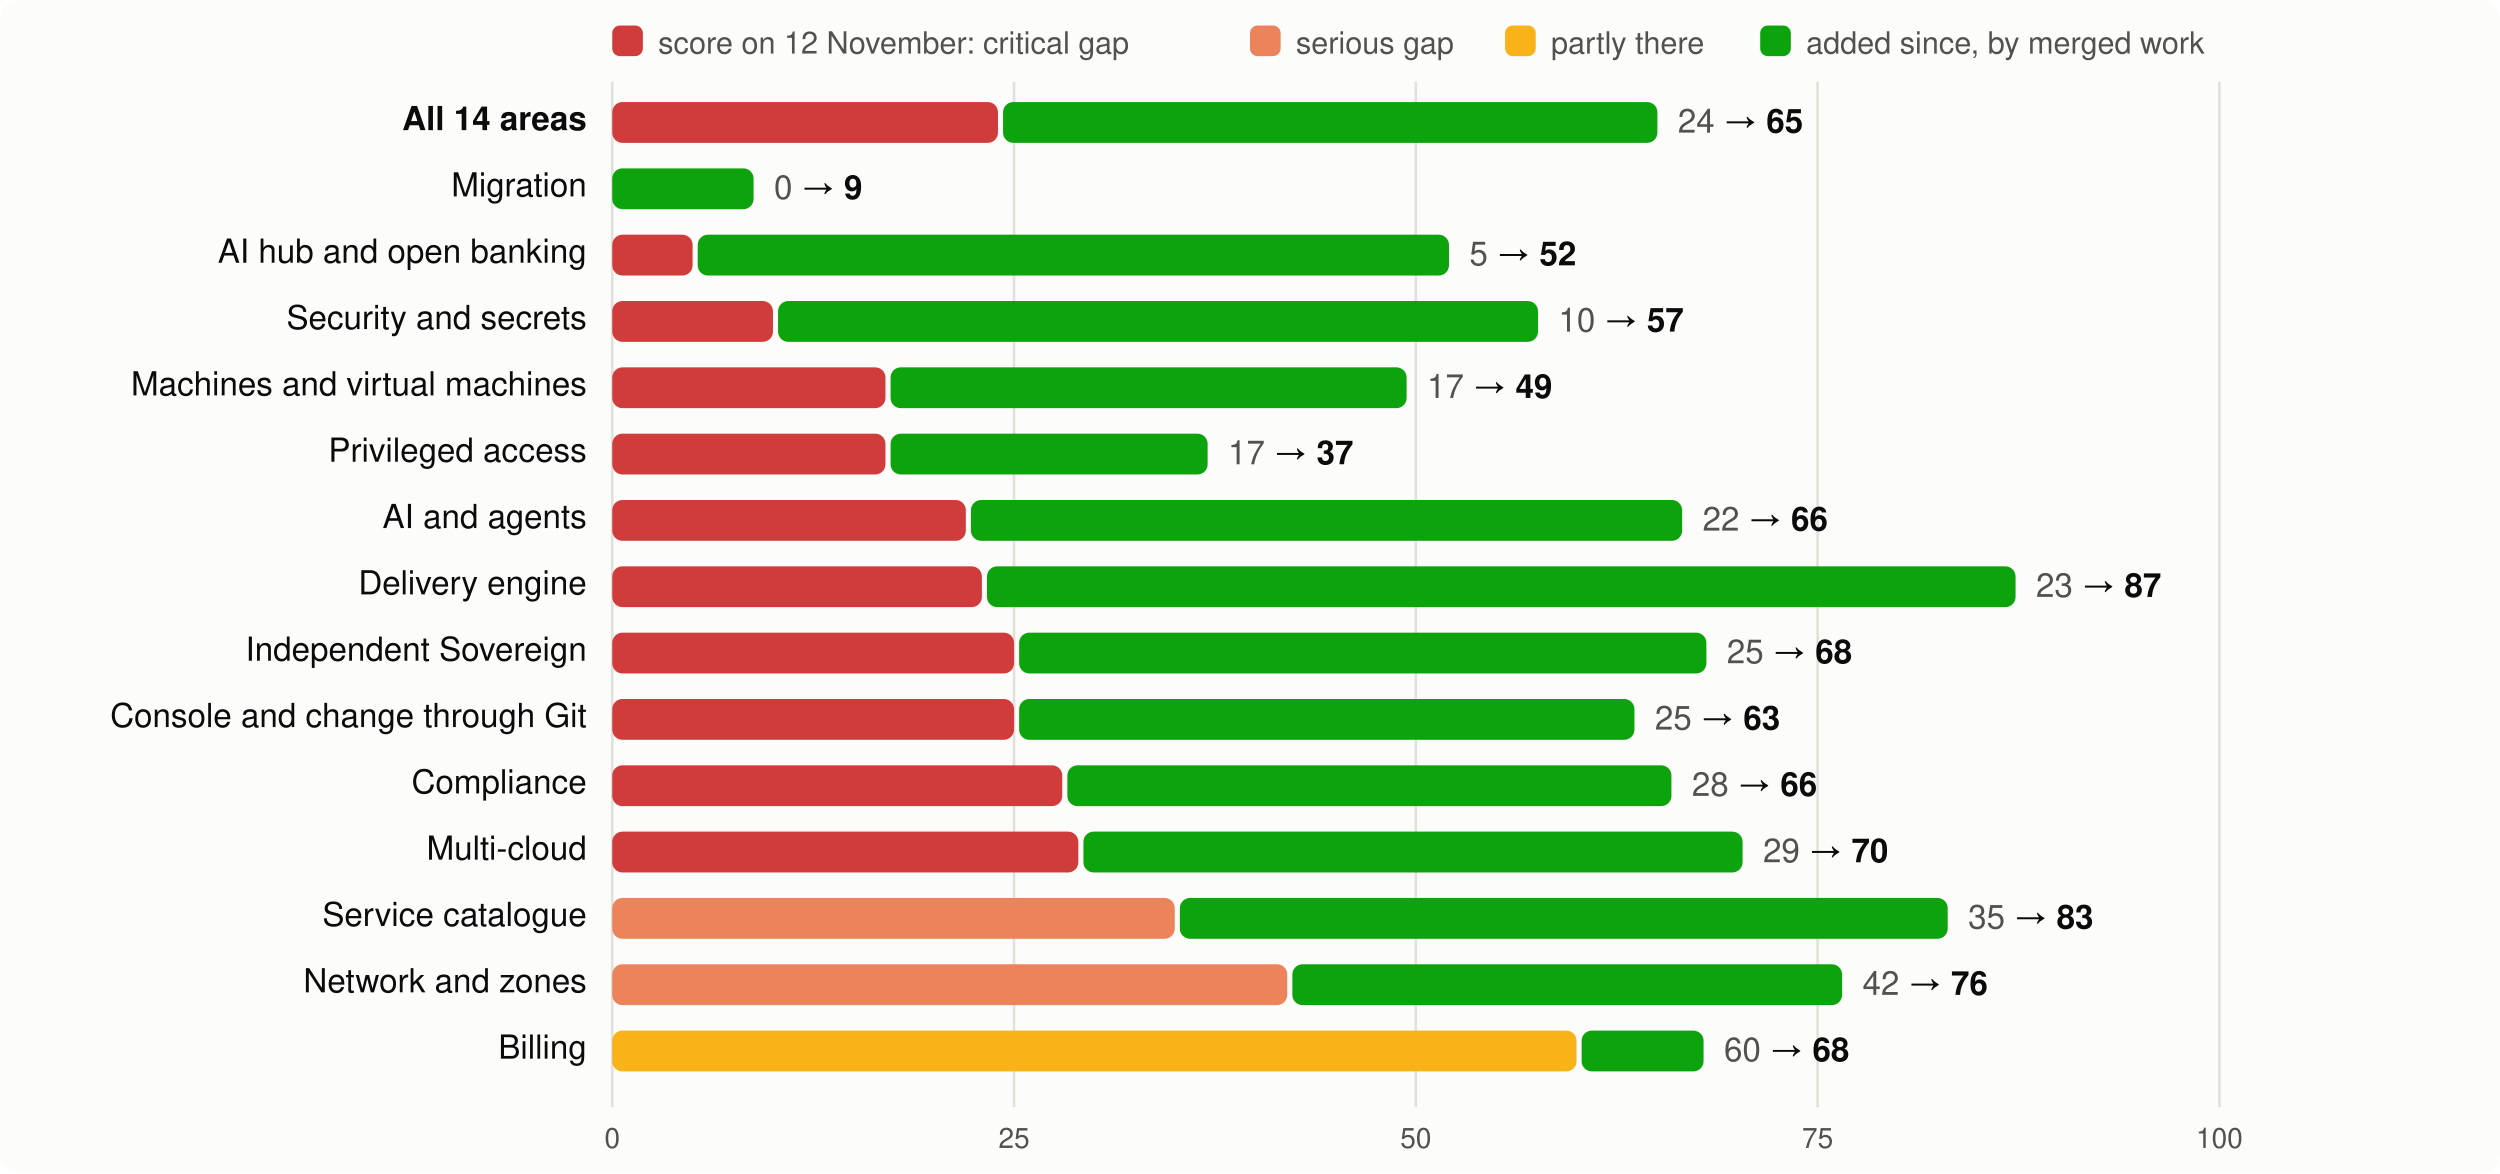
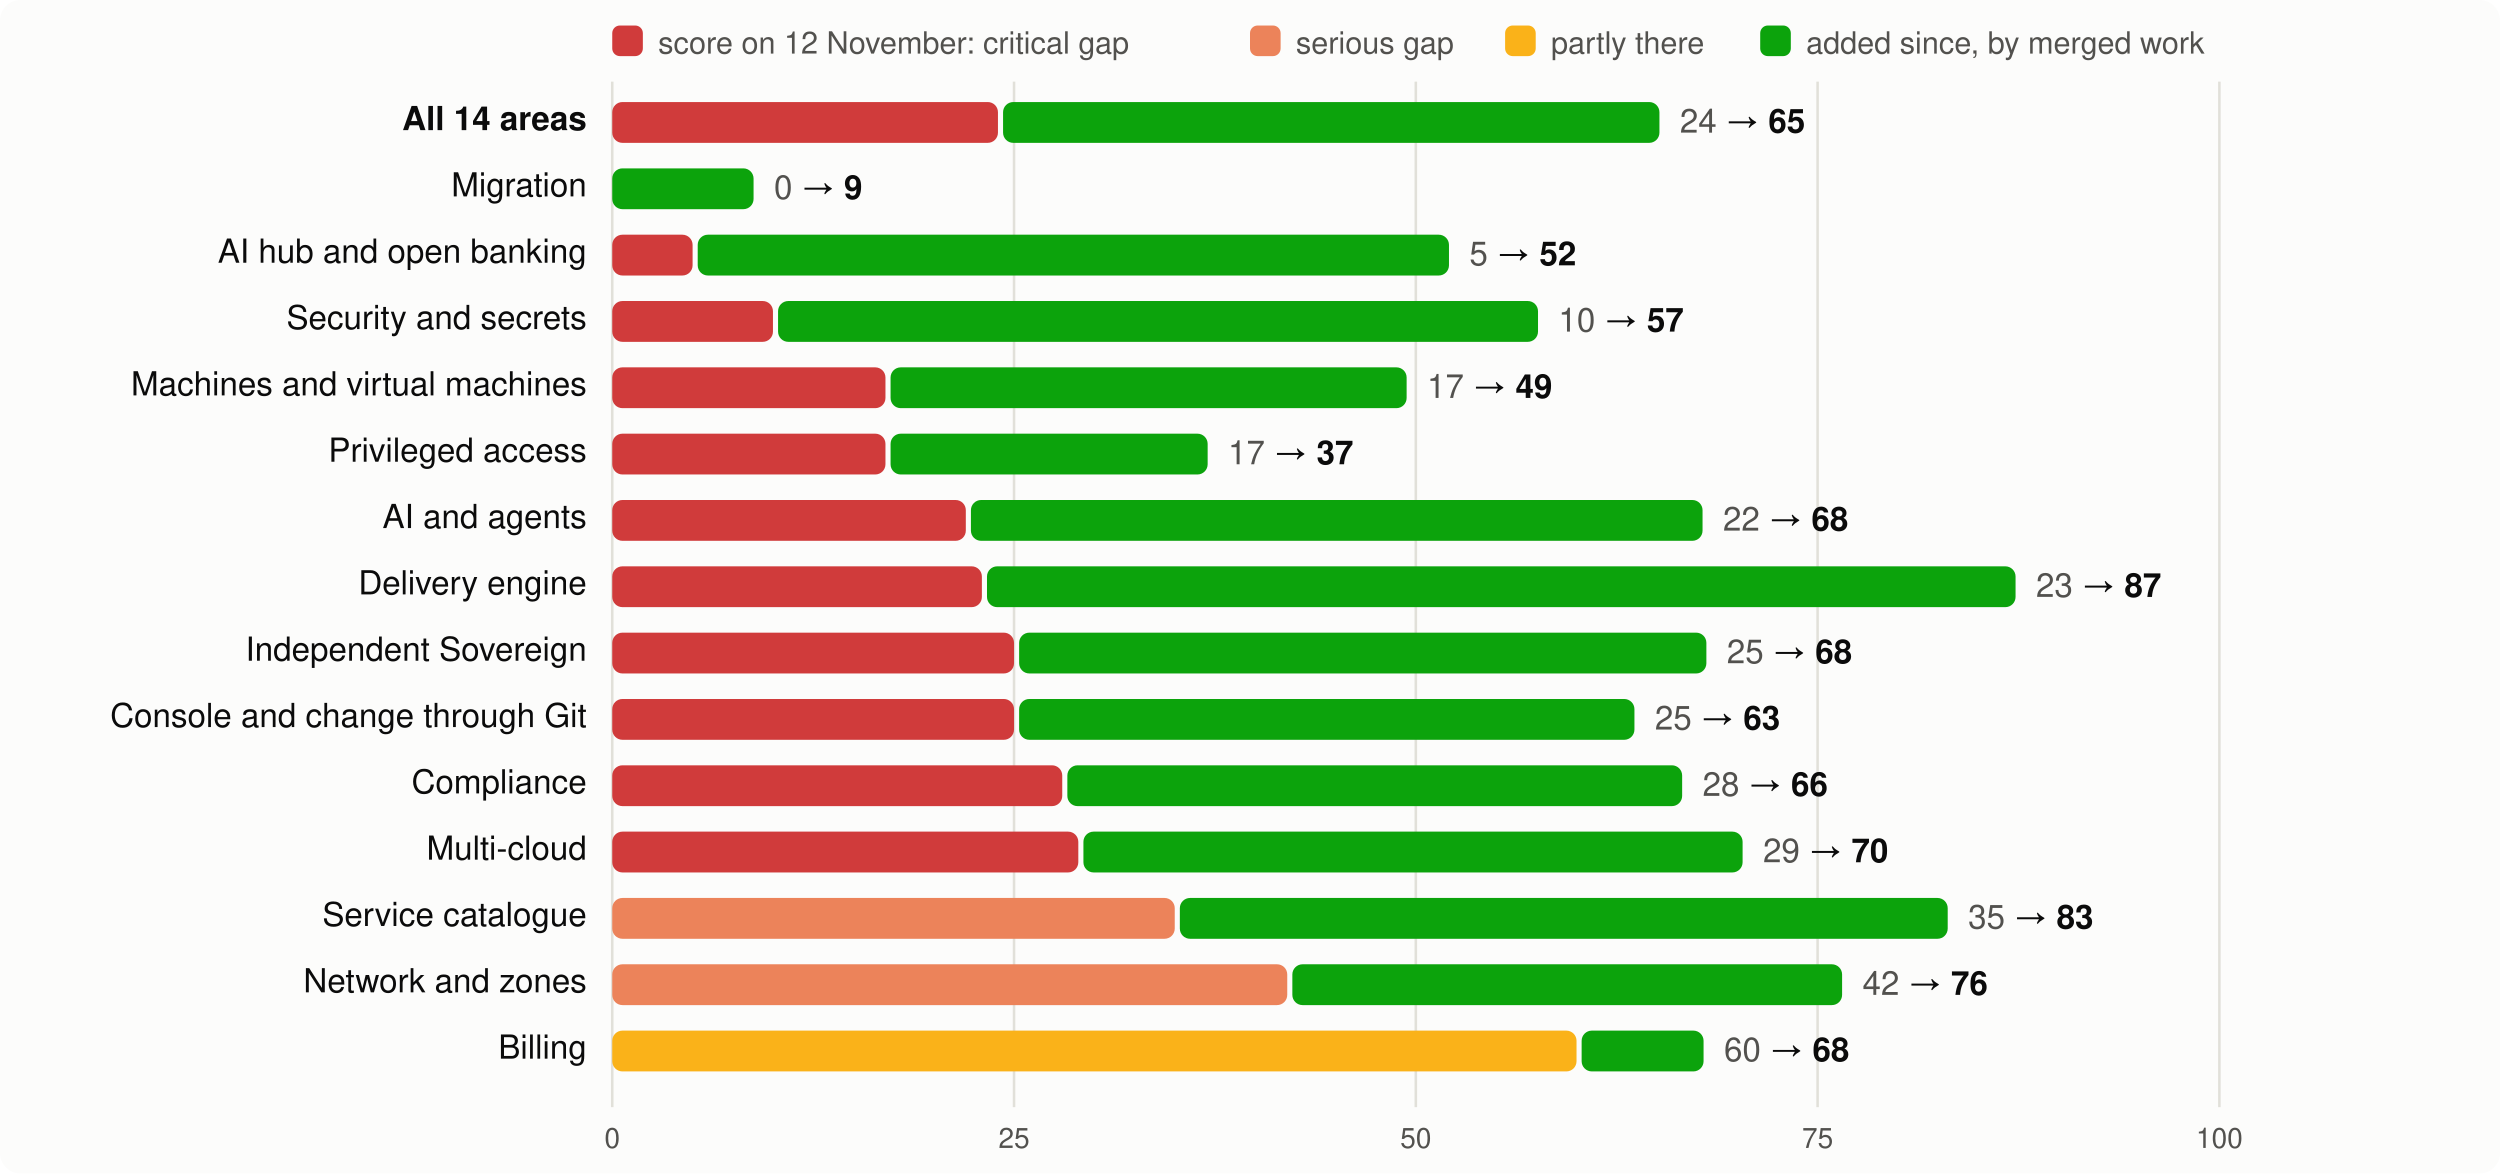
<svg xmlns="http://www.w3.org/2000/svg" viewBox="0 0 980 460" width="980" height="460" font-family="system-ui,-apple-system,Segoe UI,Helvetica,Arial,sans-serif" font-size="13">
  <rect width="980" height="460" rx="8" fill="#fcfcfb" />
  <rect x="240" y="10" width="12" height="12" rx="3" fill="#d03b3b" />
  <text x="258" y="21" fill="#52514e" font-size="12">score on 12 November: critical gap</text>
  <rect x="490" y="10" width="12" height="12" rx="3" fill="#ec835a" />
  <text x="508" y="21" fill="#52514e" font-size="12">serious gap</text>
  <rect x="590" y="10" width="12" height="12" rx="3" fill="#fab219" />
  <text x="608" y="21" fill="#52514e" font-size="12">partly there</text>
  <rect x="690" y="10" width="12" height="12" rx="3" fill="#0ca30c" />
  <text x="708" y="21" fill="#52514e" font-size="12">added since, by merged work</text>
  <line x1="240.0" x2="240.0" y1="32" y2="434" stroke="#e1e0d9" />
  <text x="240.0" y="450" text-anchor="middle" fill="#52514e" font-size="11">0</text>
  <line x1="397.5" x2="397.5" y1="32" y2="434" stroke="#e1e0d9" />
  <text x="397.5" y="450" text-anchor="middle" fill="#52514e" font-size="11">25</text>
  <line x1="555.0" x2="555.0" y1="32" y2="434" stroke="#e1e0d9" />
  <text x="555.0" y="450" text-anchor="middle" fill="#52514e" font-size="11">50</text>
  <line x1="712.5" x2="712.5" y1="32" y2="434" stroke="#e1e0d9" />
  <text x="712.5" y="450" text-anchor="middle" fill="#52514e" font-size="11">75</text>
  <line x1="870.0" x2="870.0" y1="32" y2="434" stroke="#e1e0d9" />
  <text x="870.0" y="450" text-anchor="middle" fill="#52514e" font-size="11">100</text>
  <text x="230" y="51" text-anchor="end" fill="#0b0b0b" font-weight="600">All 14 areas</text>
  <rect x="240" y="40" width="151.2" height="16" rx="4" fill="#d03b3b" />
-   <rect x="393.2" y="40" width="256.5" height="16" rx="4" fill="#0ca30c" />
-   <text x="657.7" y="52" fill="#0b0b0b">
+   <rect x="393.2" y="40" width="257.3" height="16" rx="4" fill="#0ca30c" />
+   <text x="658.5" y="52" fill="#0b0b0b">
    <tspan fill="#52514e">24</tspan> → <tspan font-weight="600">65</tspan>
  </text>
  <text x="230" y="77" text-anchor="end" fill="#0b0b0b" font-weight="400">Migration</text>
  <rect x="240.0" y="66" width="55.4" height="16" rx="4" fill="#0ca30c" />
  <text x="303.4" y="78" fill="#0b0b0b">
    <tspan fill="#52514e">0</tspan> → <tspan font-weight="600">9</tspan>
  </text>
  <text x="230" y="103" text-anchor="end" fill="#0b0b0b" font-weight="400">AI hub and open banking</text>
  <rect x="240" y="92" width="31.5" height="16" rx="4" fill="#d03b3b" />
  <rect x="273.5" y="92" width="294.5" height="16" rx="4" fill="#0ca30c" />
  <text x="576.0" y="104" fill="#0b0b0b">
    <tspan fill="#52514e">5</tspan> → <tspan font-weight="600">52</tspan>
  </text>
  <text x="230" y="129" text-anchor="end" fill="#0b0b0b" font-weight="400">Security and secrets</text>
  <rect x="240" y="118" width="63.0" height="16" rx="4" fill="#d03b3b" />
  <rect x="305.0" y="118" width="297.9" height="16" rx="4" fill="#0ca30c" />
  <text x="610.9" y="130" fill="#0b0b0b">
    <tspan fill="#52514e">10</tspan> → <tspan font-weight="600">57</tspan>
  </text>
  <text x="230" y="155" text-anchor="end" fill="#0b0b0b" font-weight="400">Machines and virtual machines</text>
  <rect x="240" y="144" width="107.1" height="16" rx="4" fill="#d03b3b" />
  <rect x="349.1" y="144" width="202.3" height="16" rx="4" fill="#0ca30c" />
  <text x="559.4" y="156" fill="#0b0b0b">
    <tspan fill="#52514e">17</tspan> → <tspan font-weight="600">49</tspan>
  </text>
  <text x="230" y="181" text-anchor="end" fill="#0b0b0b" font-weight="400">Privileged access</text>
  <rect x="240" y="170" width="107.1" height="16" rx="4" fill="#d03b3b" />
  <rect x="349.1" y="170" width="124.3" height="16" rx="4" fill="#0ca30c" />
  <text x="481.4" y="182" fill="#0b0b0b">
    <tspan fill="#52514e">17</tspan> → <tspan font-weight="600">37</tspan>
  </text>
  <text x="230" y="207" text-anchor="end" fill="#0b0b0b" font-weight="400">AI and agents</text>
  <rect x="240" y="196" width="138.6" height="16" rx="4" fill="#d03b3b" />
-   <rect x="380.6" y="196" width="278.8" height="16" rx="4" fill="#0ca30c" />
-   <text x="667.4" y="208" fill="#0b0b0b">
-     <tspan fill="#52514e">22</tspan> → <tspan font-weight="600">66</tspan>
+   <rect x="380.6" y="196" width="286.8" height="16" rx="4" fill="#0ca30c" />
+   <text x="675.4" y="208" fill="#0b0b0b">
+     <tspan fill="#52514e">22</tspan> → <tspan font-weight="600">68</tspan>
  </text>
  <text x="230" y="233" text-anchor="end" fill="#0b0b0b" font-weight="400">Delivery engine</text>
  <rect x="240" y="222" width="144.9" height="16" rx="4" fill="#d03b3b" />
  <rect x="386.9" y="222" width="403.2" height="16" rx="4" fill="#0ca30c" />
  <text x="798.1" y="234" fill="#0b0b0b">
    <tspan fill="#52514e">23</tspan> → <tspan font-weight="600">87</tspan>
  </text>
  <text x="230" y="259" text-anchor="end" fill="#0b0b0b" font-weight="400">Independent Sovereign</text>
  <rect x="240" y="248" width="157.5" height="16" rx="4" fill="#d03b3b" />
  <rect x="399.5" y="248" width="269.4" height="16" rx="4" fill="#0ca30c" />
  <text x="676.9" y="260" fill="#0b0b0b">
    <tspan fill="#52514e">25</tspan> → <tspan font-weight="600">68</tspan>
  </text>
  <text x="230" y="285" text-anchor="end" fill="#0b0b0b" font-weight="400">Console and change through Git</text>
  <rect x="240" y="274" width="157.5" height="16" rx="4" fill="#d03b3b" />
  <rect x="399.5" y="274" width="241.2" height="16" rx="4" fill="#0ca30c" />
  <text x="648.7" y="286" fill="#0b0b0b">
    <tspan fill="#52514e">25</tspan> → <tspan font-weight="600">63</tspan>
  </text>
  <text x="230" y="311" text-anchor="end" fill="#0b0b0b" font-weight="400">Compliance</text>
  <rect x="240" y="300" width="176.4" height="16" rx="4" fill="#d03b3b" />
-   <rect x="418.4" y="300" width="236.8" height="16" rx="4" fill="#0ca30c" />
-   <text x="663.2" y="312" fill="#0b0b0b">
+   <rect x="418.4" y="300" width="241.0" height="16" rx="4" fill="#0ca30c" />
+   <text x="667.4" y="312" fill="#0b0b0b">
    <tspan fill="#52514e">28</tspan> → <tspan font-weight="600">66</tspan>
  </text>
  <text x="230" y="337" text-anchor="end" fill="#0b0b0b" font-weight="400">Multi-cloud</text>
  <rect x="240" y="326" width="182.7" height="16" rx="4" fill="#d03b3b" />
  <rect x="424.7" y="326" width="258.4" height="16" rx="4" fill="#0ca30c" />
  <text x="691.1" y="338" fill="#0b0b0b">
    <tspan fill="#52514e">29</tspan> → <tspan font-weight="600">70</tspan>
  </text>
  <text x="230" y="363" text-anchor="end" fill="#0b0b0b" font-weight="400">Service catalogue</text>
  <rect x="240" y="352" width="220.5" height="16" rx="4" fill="#ec835a" />
  <rect x="462.5" y="352" width="301.0" height="16" rx="4" fill="#0ca30c" />
  <text x="771.5" y="364" fill="#0b0b0b">
    <tspan fill="#52514e">35</tspan> → <tspan font-weight="600">83</tspan>
  </text>
  <text x="230" y="389" text-anchor="end" fill="#0b0b0b" font-weight="400">Network and zones</text>
  <rect x="240" y="378" width="264.6" height="16" rx="4" fill="#ec835a" />
  <rect x="506.6" y="378" width="215.5" height="16" rx="4" fill="#0ca30c" />
  <text x="730.1" y="390" fill="#0b0b0b">
    <tspan fill="#52514e">42</tspan> → <tspan font-weight="600">76</tspan>
  </text>
  <text x="230" y="415" text-anchor="end" fill="#0b0b0b" font-weight="400">Billing</text>
  <rect x="240" y="404" width="378.0" height="16" rx="4" fill="#fab219" />
  <rect x="620.0" y="404" width="47.8" height="16" rx="4" fill="#0ca30c" />
  <text x="675.8" y="416" fill="#0b0b0b">
    <tspan fill="#52514e">60</tspan> → <tspan font-weight="600">68</tspan>
  </text>
</svg>
